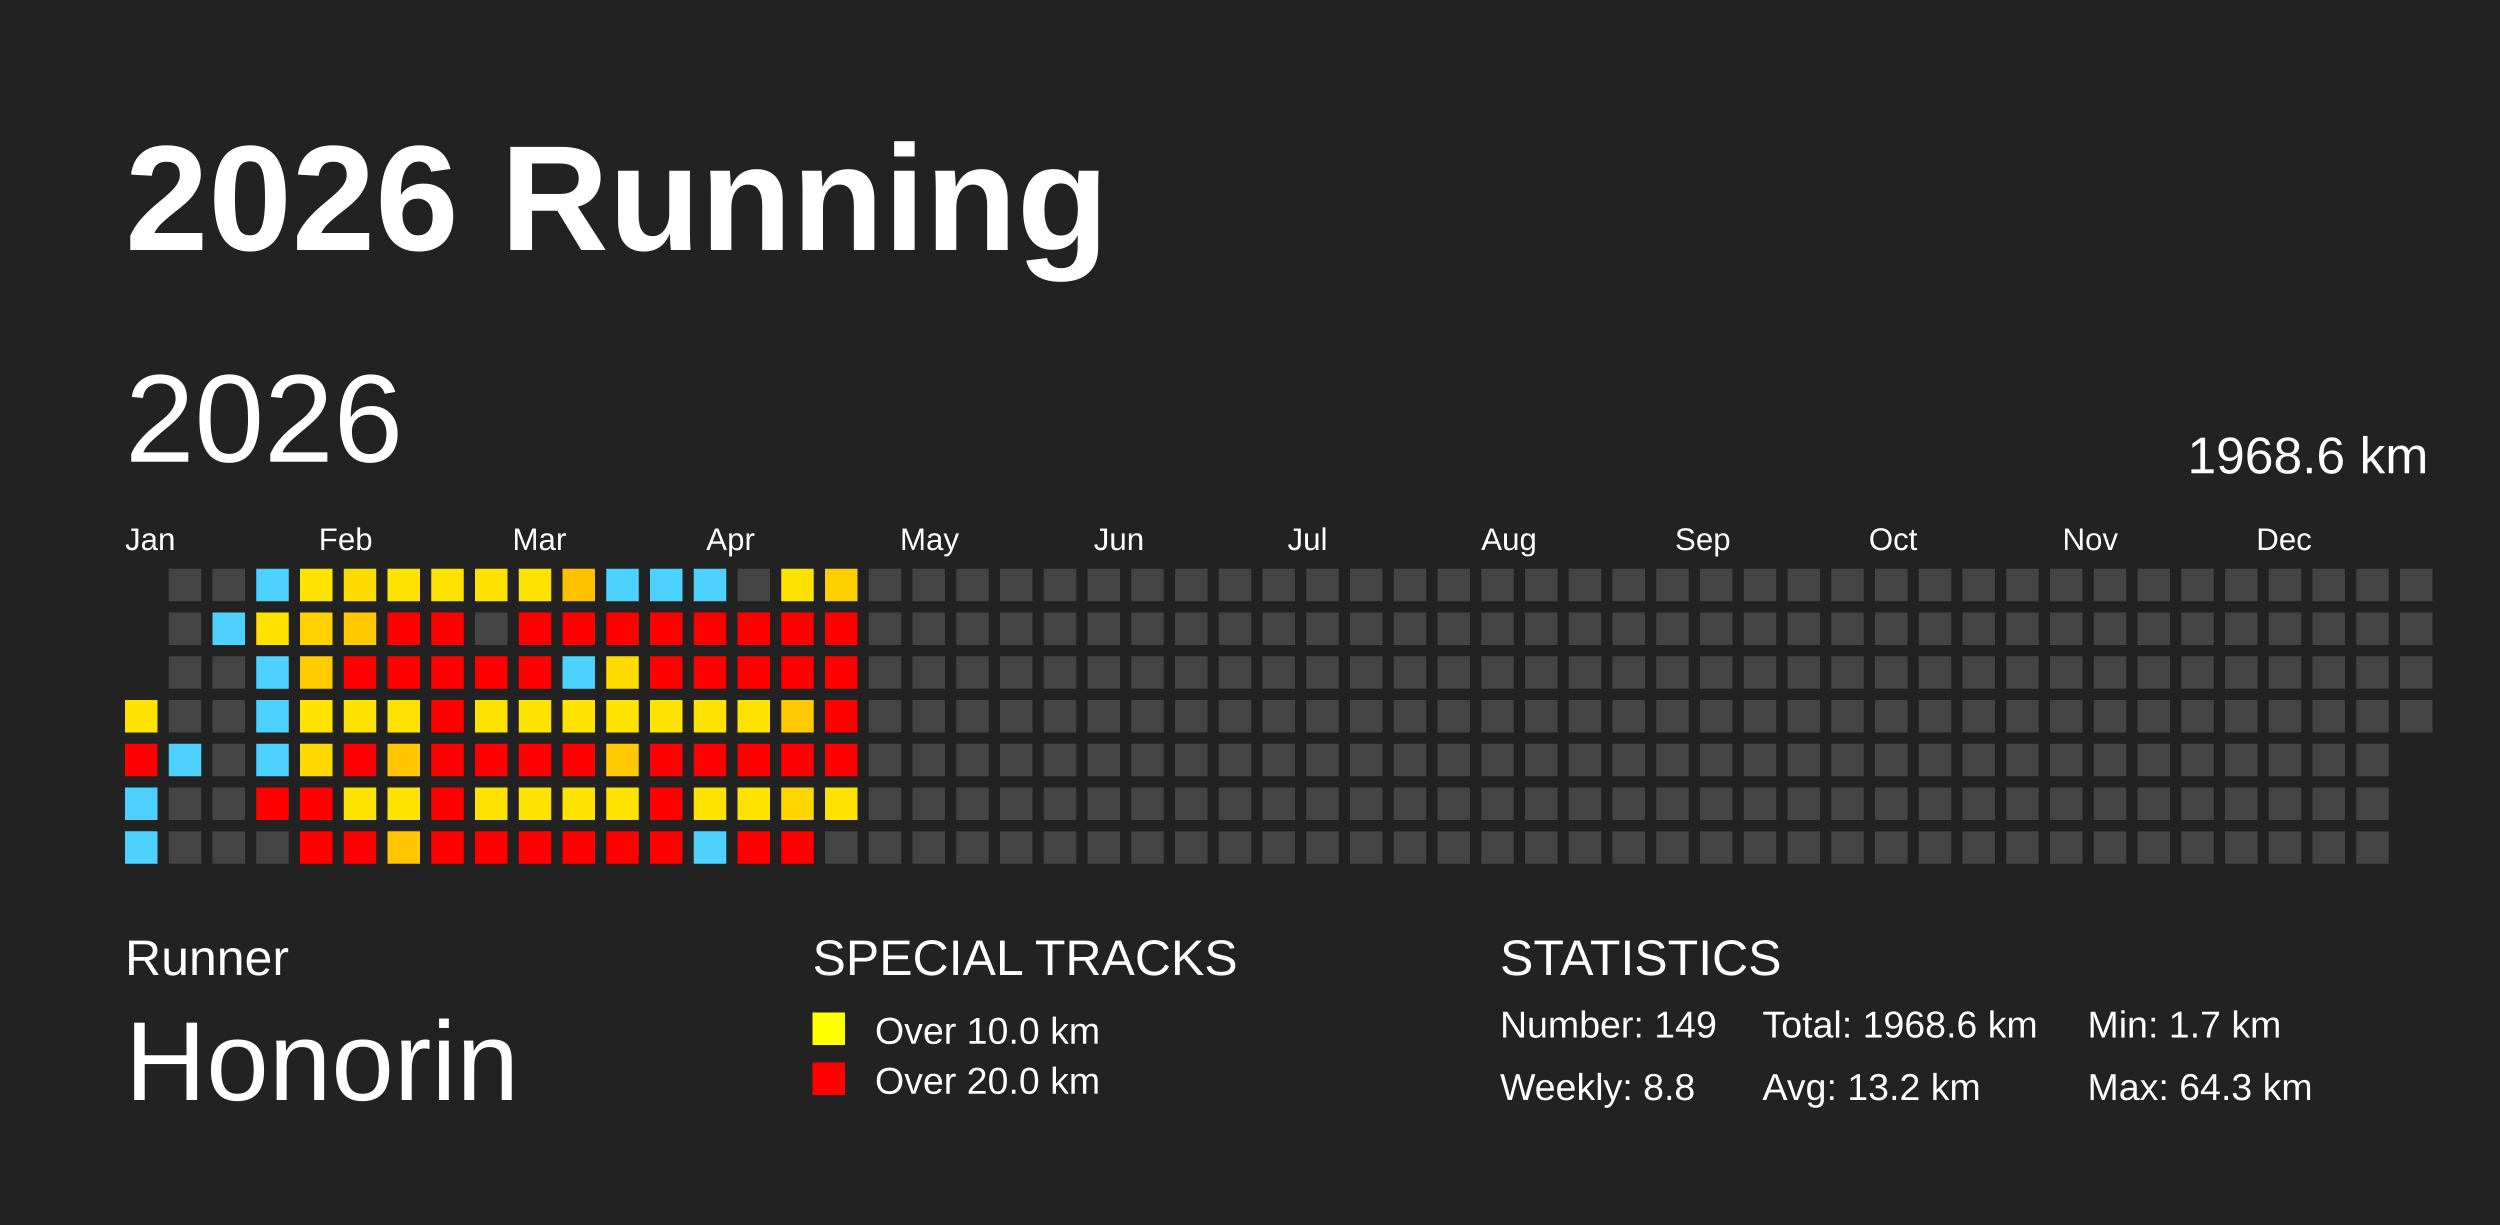
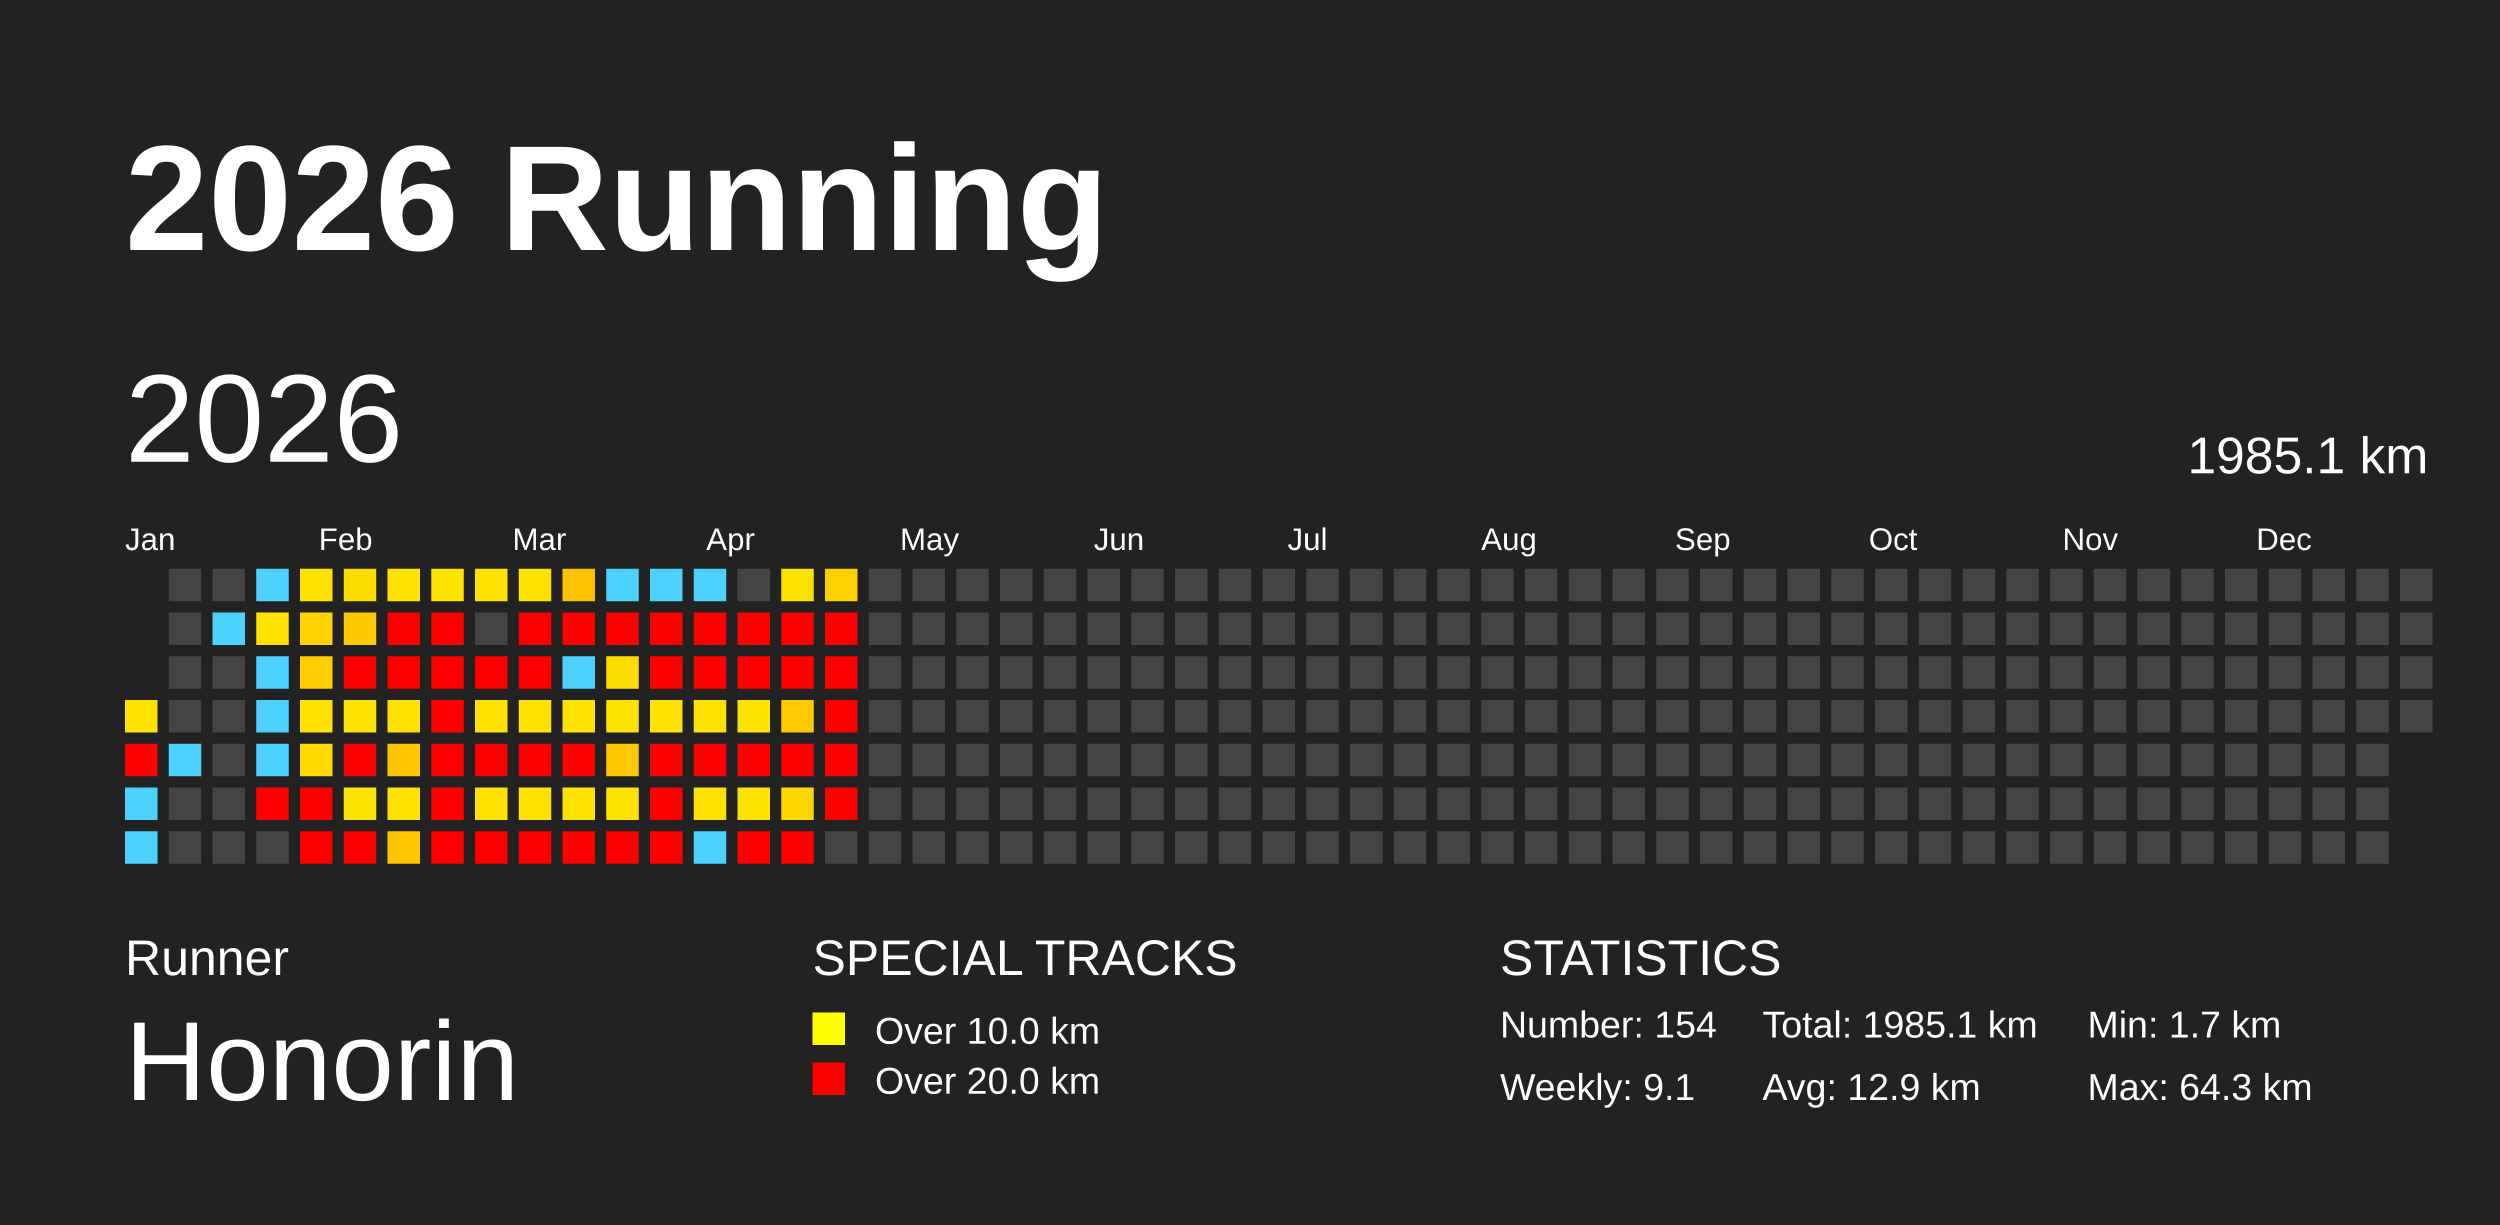
<svg xmlns="http://www.w3.org/2000/svg" baseProfile="full" height="98mm" version="1.1" viewBox="0,0,200,98" width="200mm">
  <defs />
  <rect fill="#222222" height="98" width="200" x="0" y="0" />
  <text fill="#FFFFFF" style="font-size:12px; font-family:Arial; font-weight:bold;" x="10" y="20">2026 Running</text>
  <text fill="#FFFFFF" style="font-size:4px; font-family:Arial" x="10" y="78">Runner</text>
  <text fill="#FFFFFF" style="font-size:9px; font-family:Arial" x="10" y="88">Honorin</text>
  <text fill="#FFFFFF" style="font-size:4px; font-family:Arial" x="65" y="78">SPECIAL TRACKS</text>
  <rect fill="yellow" height="2.6" width="2.6" x="65" y="81" />
  <text fill="#FFFFFF" style="font-size:3px; font-family:Arial" x="70" y="83.5">Over 10.0 km</text>
  <rect fill="red" height="2.6" width="2.6" x="65" y="85" />
  <text fill="#FFFFFF" style="font-size:3px; font-family:Arial" x="70" y="87.5">Over 20.0 km</text>
  <text fill="#FFFFFF" style="font-size:4px; font-family:Arial" x="120" y="78">STATISTICS</text>
-   <text fill="#FFFFFF" style="font-size:3px; font-family:Arial" x="120" y="83">Number: 149</text>
-   <text fill="#FFFFFF" style="font-size:3px; font-family:Arial" x="120" y="88">Weekly: 8.8</text>
-   <text fill="#FFFFFF" style="font-size:3px; font-family:Arial" x="141" y="83">Total: 1968.6 km</text>
-   <text fill="#FFFFFF" style="font-size:3px; font-family:Arial" x="141" y="88">Avg: 13.2 km</text>
+   <text fill="#FFFFFF" style="font-size:3px; font-family:Arial" x="120" y="83">Number: 154</text>
+   <text fill="#FFFFFF" style="font-size:3px; font-family:Arial" x="120" y="88">Weekly: 9.1</text>
+   <text fill="#FFFFFF" style="font-size:3px; font-family:Arial" x="141" y="83">Total: 1985.1 km</text>
+   <text fill="#FFFFFF" style="font-size:3px; font-family:Arial" x="141" y="88">Avg: 12.9 km</text>
  <text fill="#FFFFFF" style="font-size:3px; font-family:Arial" x="167" y="83">Min: 1.7 km</text>
  <text fill="#FFFFFF" style="font-size:3px; font-family:Arial" x="167" y="88">Max: 64.3 km</text>
  <text dominant-baseline="hanging" fill="#FFFFFF" style="font-size:10.0px; font-family:Arial;" x="10" y="30">2026</text>
-   <text dominant-baseline="hanging" fill="#FFFFFF" style="font-size:4.125px; font-family:Arial;" x="175" y="35">1968.6 km</text>
+   <text dominant-baseline="hanging" fill="#FFFFFF" style="font-size:4.125px; font-family:Arial;" x="175" y="35">1985.1 km</text>
  <text fill="#FFFFFF" style="font-size:2.5px; font-family:Arial" x="10.0" y="44">Jan</text>
  <text fill="#FFFFFF" style="font-size:2.5px; font-family:Arial" x="25.5" y="44">Feb</text>
  <text fill="#FFFFFF" style="font-size:2.5px; font-family:Arial" x="41.0" y="44">Mar</text>
  <text fill="#FFFFFF" style="font-size:2.5px; font-family:Arial" x="56.5" y="44">Apr</text>
  <text fill="#FFFFFF" style="font-size:2.5px; font-family:Arial" x="72.0" y="44">May</text>
  <text fill="#FFFFFF" style="font-size:2.5px; font-family:Arial" x="87.5" y="44">Jun</text>
  <text fill="#FFFFFF" style="font-size:2.5px; font-family:Arial" x="103.0" y="44">Jul</text>
  <text fill="#FFFFFF" style="font-size:2.5px; font-family:Arial" x="118.5" y="44">Aug</text>
  <text fill="#FFFFFF" style="font-size:2.5px; font-family:Arial" x="134.0" y="44">Sep</text>
  <text fill="#FFFFFF" style="font-size:2.5px; font-family:Arial" x="149.5" y="44">Oct</text>
  <text fill="#FFFFFF" style="font-size:2.5px; font-family:Arial" x="165.0" y="44">Nov</text>
  <text fill="#FFFFFF" style="font-size:2.5px; font-family:Arial" x="180.5" y="44">Dec</text>
  <rect fill="#ffe300" height="2.6" width="2.6" x="10.0" y="56.0" />
  <rect fill="red" height="2.6" width="2.6" x="10.0" y="59.5" />
  <rect fill="#4dd2ff" height="2.6" width="2.6" x="10.0" y="63.0" />
  <rect fill="#4dd2ff" height="2.6" width="2.6" x="10.0" y="66.5" />
  <rect fill="#444444" height="2.6" width="2.6" x="13.5" y="45.5" />
  <rect fill="#444444" height="2.6" width="2.6" x="13.5" y="49.0" />
  <rect fill="#444444" height="2.6" width="2.6" x="13.5" y="52.5" />
  <rect fill="#444444" height="2.6" width="2.6" x="13.5" y="56.0" />
  <rect fill="#4dd2ff" height="2.6" width="2.6" x="13.5" y="59.5" />
  <rect fill="#444444" height="2.6" width="2.6" x="13.5" y="63.0" />
  <rect fill="#444444" height="2.6" width="2.6" x="13.5" y="66.5" />
  <rect fill="#444444" height="2.6" width="2.6" x="17.0" y="45.5" />
  <rect fill="#4dd2ff" height="2.6" width="2.6" x="17.0" y="49.0" />
  <rect fill="#444444" height="2.6" width="2.6" x="17.0" y="52.5" />
  <rect fill="#444444" height="2.6" width="2.6" x="17.0" y="56.0" />
  <rect fill="#444444" height="2.6" width="2.6" x="17.0" y="59.5" />
  <rect fill="#444444" height="2.6" width="2.6" x="17.0" y="63.0" />
  <rect fill="#444444" height="2.6" width="2.6" x="17.0" y="66.5" />
  <rect fill="#4dd2ff" height="2.6" width="2.6" x="20.5" y="45.5" />
  <rect fill="#ffe200" height="2.6" width="2.6" x="20.5" y="49.0" />
  <rect fill="#4dd2ff" height="2.6" width="2.6" x="20.5" y="52.5" />
  <rect fill="#4dd2ff" height="2.6" width="2.6" x="20.5" y="56.0" />
  <rect fill="#4dd2ff" height="2.6" width="2.6" x="20.5" y="59.5" />
  <rect fill="red" height="2.6" width="2.6" x="20.5" y="63.0" />
  <rect fill="#444444" height="2.6" width="2.6" x="20.5" y="66.5" />
  <rect fill="#ffe300" height="2.6" width="2.6" x="24.0" y="45.5" />
  <rect fill="#ffd200" height="2.6" width="2.6" x="24.0" y="49.0" />
  <rect fill="#ffcc00" height="2.6" width="2.6" x="24.0" y="52.5" />
  <rect fill="#ffe200" height="2.6" width="2.6" x="24.0" y="56.0" />
  <rect fill="#ffd900" height="2.6" width="2.6" x="24.0" y="59.5" />
  <rect fill="red" height="2.6" width="2.6" x="24.0" y="63.0" />
  <rect fill="red" height="2.6" width="2.6" x="24.0" y="66.5" />
  <rect fill="#ffdc00" height="2.6" width="2.6" x="27.5" y="45.5" />
  <rect fill="#ffc800" height="2.6" width="2.6" x="27.5" y="49.0" />
  <rect fill="red" height="2.6" width="2.6" x="27.5" y="52.5" />
  <rect fill="#ffe200" height="2.6" width="2.6" x="27.5" y="56.0" />
  <rect fill="red" height="2.6" width="2.6" x="27.5" y="59.5" />
  <rect fill="#ffe300" height="2.6" width="2.6" x="27.5" y="63.0" />
  <rect fill="red" height="2.6" width="2.6" x="27.5" y="66.5" />
  <rect fill="#ffe300" height="2.6" width="2.6" x="31.0" y="45.5" />
  <rect fill="red" height="2.6" width="2.6" x="31.0" y="49.0" />
  <rect fill="red" height="2.6" width="2.6" x="31.0" y="52.5" />
  <rect fill="#ffe100" height="2.6" width="2.6" x="31.0" y="56.0" />
  <rect fill="#ffc600" height="2.6" width="2.6" x="31.0" y="59.5" />
  <rect fill="#ffe300" height="2.6" width="2.6" x="31.0" y="63.0" />
  <rect fill="#ffc600" height="2.6" width="2.6" x="31.0" y="66.5" />
  <rect fill="#ffe300" height="2.6" width="2.6" x="34.5" y="45.5" />
  <rect fill="red" height="2.6" width="2.6" x="34.5" y="49.0" />
  <rect fill="red" height="2.6" width="2.6" x="34.5" y="52.5" />
  <rect fill="red" height="2.6" width="2.6" x="34.5" y="56.0" />
  <rect fill="red" height="2.6" width="2.6" x="34.5" y="59.5" />
  <rect fill="red" height="2.6" width="2.6" x="34.5" y="63.0" />
  <rect fill="red" height="2.6" width="2.6" x="34.5" y="66.5" />
  <rect fill="#ffe200" height="2.6" width="2.6" x="38.0" y="45.5" />
  <rect fill="#444444" height="2.6" width="2.6" x="38.0" y="49.0" />
  <rect fill="red" height="2.6" width="2.6" x="38.0" y="52.5" />
  <rect fill="#ffe300" height="2.6" width="2.6" x="38.0" y="56.0" />
  <rect fill="red" height="2.6" width="2.6" x="38.0" y="59.5" />
  <rect fill="#ffe300" height="2.6" width="2.6" x="38.0" y="63.0" />
  <rect fill="red" height="2.6" width="2.6" x="38.0" y="66.5" />
  <rect fill="#ffe300" height="2.6" width="2.6" x="41.5" y="45.5" />
  <rect fill="red" height="2.6" width="2.6" x="41.5" y="49.0" />
  <rect fill="red" height="2.6" width="2.6" x="41.5" y="52.5" />
  <rect fill="#ffe300" height="2.6" width="2.6" x="41.5" y="56.0" />
  <rect fill="red" height="2.6" width="2.6" x="41.5" y="59.5" />
  <rect fill="#ffe300" height="2.6" width="2.6" x="41.5" y="63.0" />
  <rect fill="red" height="2.6" width="2.6" x="41.5" y="66.5" />
  <rect fill="#ffc200" height="2.6" width="2.6" x="45.0" y="45.5" />
  <rect fill="red" height="2.6" width="2.6" x="45.0" y="49.0" />
  <rect fill="#4dd2ff" height="2.6" width="2.6" x="45.0" y="52.5" />
  <rect fill="#ffe300" height="2.6" width="2.6" x="45.0" y="56.0" />
  <rect fill="red" height="2.6" width="2.6" x="45.0" y="59.5" />
  <rect fill="#ffe300" height="2.6" width="2.6" x="45.0" y="63.0" />
  <rect fill="red" height="2.6" width="2.6" x="45.0" y="66.5" />
  <rect fill="#4dd2ff" height="2.6" width="2.6" x="48.5" y="45.5" />
  <rect fill="red" height="2.6" width="2.6" x="48.5" y="49.0" />
  <rect fill="#ffdc00" height="2.6" width="2.6" x="48.5" y="52.5" />
  <rect fill="#ffe300" height="2.6" width="2.6" x="48.5" y="56.0" />
  <rect fill="#ffc800" height="2.6" width="2.6" x="48.5" y="59.5" />
  <rect fill="#ffe300" height="2.6" width="2.6" x="48.5" y="63.0" />
  <rect fill="red" height="2.6" width="2.6" x="48.5" y="66.5" />
  <rect fill="#4dd2ff" height="2.6" width="2.6" x="52.0" y="45.5" />
  <rect fill="red" height="2.6" width="2.6" x="52.0" y="49.0" />
  <rect fill="red" height="2.6" width="2.6" x="52.0" y="52.5" />
  <rect fill="#ffe300" height="2.6" width="2.6" x="52.0" y="56.0" />
  <rect fill="red" height="2.6" width="2.6" x="52.0" y="59.5" />
  <rect fill="red" height="2.6" width="2.6" x="52.0" y="63.0" />
  <rect fill="red" height="2.6" width="2.6" x="52.0" y="66.5" />
  <rect fill="#4dd2ff" height="2.6" width="2.6" x="55.5" y="45.5" />
  <rect fill="red" height="2.6" width="2.6" x="55.5" y="49.0" />
  <rect fill="red" height="2.6" width="2.6" x="55.5" y="52.5" />
  <rect fill="#ffe300" height="2.6" width="2.6" x="55.5" y="56.0" />
  <rect fill="red" height="2.6" width="2.6" x="55.5" y="59.5" />
  <rect fill="#ffe300" height="2.6" width="2.6" x="55.5" y="63.0" />
  <rect fill="#4dd2ff" height="2.6" width="2.6" x="55.5" y="66.5" />
  <rect fill="#444444" height="2.6" width="2.6" x="59.0" y="45.5" />
  <rect fill="red" height="2.6" width="2.6" x="59.0" y="49.0" />
  <rect fill="red" height="2.6" width="2.6" x="59.0" y="52.5" />
  <rect fill="#ffe300" height="2.6" width="2.6" x="59.0" y="56.0" />
  <rect fill="red" height="2.6" width="2.6" x="59.0" y="59.5" />
  <rect fill="#ffe300" height="2.6" width="2.6" x="59.0" y="63.0" />
  <rect fill="red" height="2.6" width="2.6" x="59.0" y="66.5" />
  <rect fill="#ffe300" height="2.6" width="2.6" x="62.5" y="45.5" />
  <rect fill="red" height="2.6" width="2.6" x="62.5" y="49.0" />
  <rect fill="red" height="2.6" width="2.6" x="62.5" y="52.5" />
  <rect fill="#ffc900" height="2.6" width="2.6" x="62.5" y="56.0" />
  <rect fill="red" height="2.6" width="2.6" x="62.5" y="59.5" />
  <rect fill="#ffd700" height="2.6" width="2.6" x="62.5" y="63.0" />
  <rect fill="red" height="2.6" width="2.6" x="62.5" y="66.5" />
  <rect fill="#ffd000" height="2.6" width="2.6" x="66.0" y="45.5" />
  <rect fill="red" height="2.6" width="2.6" x="66.0" y="49.0" />
  <rect fill="red" height="2.6" width="2.6" x="66.0" y="52.5" />
  <rect fill="red" height="2.6" width="2.6" x="66.0" y="56.0" />
  <rect fill="red" height="2.6" width="2.6" x="66.0" y="59.5" />
-   <rect fill="#ffe300" height="2.6" width="2.6" x="66.0" y="63.0" />
+   <rect fill="red" height="2.6" width="2.6" x="66.0" y="63.0" />
  <rect fill="#444444" height="2.6" width="2.6" x="66.0" y="66.5" />
  <rect fill="#444444" height="2.6" width="2.6" x="69.5" y="45.5" />
  <rect fill="#444444" height="2.6" width="2.6" x="69.5" y="49.0" />
  <rect fill="#444444" height="2.6" width="2.6" x="69.5" y="52.5" />
  <rect fill="#444444" height="2.6" width="2.6" x="69.5" y="56.0" />
  <rect fill="#444444" height="2.6" width="2.6" x="69.5" y="59.5" />
  <rect fill="#444444" height="2.6" width="2.6" x="69.5" y="63.0" />
  <rect fill="#444444" height="2.6" width="2.6" x="69.5" y="66.5" />
  <rect fill="#444444" height="2.6" width="2.6" x="73.0" y="45.5" />
  <rect fill="#444444" height="2.6" width="2.6" x="73.0" y="49.0" />
  <rect fill="#444444" height="2.6" width="2.6" x="73.0" y="52.5" />
  <rect fill="#444444" height="2.6" width="2.6" x="73.0" y="56.0" />
  <rect fill="#444444" height="2.6" width="2.6" x="73.0" y="59.5" />
  <rect fill="#444444" height="2.6" width="2.6" x="73.0" y="63.0" />
  <rect fill="#444444" height="2.6" width="2.6" x="73.0" y="66.5" />
  <rect fill="#444444" height="2.6" width="2.6" x="76.5" y="45.5" />
  <rect fill="#444444" height="2.6" width="2.6" x="76.5" y="49.0" />
  <rect fill="#444444" height="2.6" width="2.6" x="76.5" y="52.5" />
  <rect fill="#444444" height="2.6" width="2.6" x="76.5" y="56.0" />
  <rect fill="#444444" height="2.6" width="2.6" x="76.5" y="59.5" />
  <rect fill="#444444" height="2.6" width="2.6" x="76.5" y="63.0" />
  <rect fill="#444444" height="2.6" width="2.6" x="76.5" y="66.5" />
  <rect fill="#444444" height="2.6" width="2.6" x="80.0" y="45.5" />
  <rect fill="#444444" height="2.6" width="2.6" x="80.0" y="49.0" />
  <rect fill="#444444" height="2.6" width="2.6" x="80.0" y="52.5" />
  <rect fill="#444444" height="2.6" width="2.6" x="80.0" y="56.0" />
  <rect fill="#444444" height="2.6" width="2.6" x="80.0" y="59.5" />
  <rect fill="#444444" height="2.6" width="2.6" x="80.0" y="63.0" />
  <rect fill="#444444" height="2.6" width="2.6" x="80.0" y="66.5" />
  <rect fill="#444444" height="2.6" width="2.6" x="83.5" y="45.5" />
  <rect fill="#444444" height="2.6" width="2.6" x="83.5" y="49.0" />
  <rect fill="#444444" height="2.6" width="2.6" x="83.5" y="52.5" />
  <rect fill="#444444" height="2.6" width="2.6" x="83.5" y="56.0" />
  <rect fill="#444444" height="2.6" width="2.6" x="83.5" y="59.5" />
  <rect fill="#444444" height="2.6" width="2.6" x="83.5" y="63.0" />
  <rect fill="#444444" height="2.6" width="2.6" x="83.5" y="66.5" />
  <rect fill="#444444" height="2.6" width="2.6" x="87.0" y="45.5" />
  <rect fill="#444444" height="2.6" width="2.6" x="87.0" y="49.0" />
  <rect fill="#444444" height="2.6" width="2.6" x="87.0" y="52.5" />
  <rect fill="#444444" height="2.6" width="2.6" x="87.0" y="56.0" />
  <rect fill="#444444" height="2.6" width="2.6" x="87.0" y="59.5" />
  <rect fill="#444444" height="2.6" width="2.6" x="87.0" y="63.0" />
  <rect fill="#444444" height="2.6" width="2.6" x="87.0" y="66.5" />
  <rect fill="#444444" height="2.6" width="2.6" x="90.5" y="45.5" />
  <rect fill="#444444" height="2.6" width="2.6" x="90.5" y="49.0" />
  <rect fill="#444444" height="2.6" width="2.6" x="90.5" y="52.5" />
  <rect fill="#444444" height="2.6" width="2.6" x="90.5" y="56.0" />
  <rect fill="#444444" height="2.6" width="2.6" x="90.5" y="59.5" />
  <rect fill="#444444" height="2.6" width="2.6" x="90.5" y="63.0" />
  <rect fill="#444444" height="2.6" width="2.6" x="90.5" y="66.5" />
  <rect fill="#444444" height="2.6" width="2.6" x="94.0" y="45.5" />
  <rect fill="#444444" height="2.6" width="2.6" x="94.0" y="49.0" />
  <rect fill="#444444" height="2.6" width="2.6" x="94.0" y="52.5" />
  <rect fill="#444444" height="2.6" width="2.6" x="94.0" y="56.0" />
  <rect fill="#444444" height="2.6" width="2.6" x="94.0" y="59.5" />
  <rect fill="#444444" height="2.6" width="2.6" x="94.0" y="63.0" />
  <rect fill="#444444" height="2.6" width="2.6" x="94.0" y="66.5" />
  <rect fill="#444444" height="2.6" width="2.6" x="97.5" y="45.5" />
  <rect fill="#444444" height="2.6" width="2.6" x="97.5" y="49.0" />
  <rect fill="#444444" height="2.6" width="2.6" x="97.5" y="52.5" />
  <rect fill="#444444" height="2.6" width="2.6" x="97.5" y="56.0" />
  <rect fill="#444444" height="2.6" width="2.6" x="97.5" y="59.5" />
  <rect fill="#444444" height="2.6" width="2.6" x="97.5" y="63.0" />
  <rect fill="#444444" height="2.6" width="2.6" x="97.5" y="66.5" />
  <rect fill="#444444" height="2.6" width="2.6" x="101.0" y="45.5" />
  <rect fill="#444444" height="2.6" width="2.6" x="101.0" y="49.0" />
  <rect fill="#444444" height="2.6" width="2.6" x="101.0" y="52.5" />
  <rect fill="#444444" height="2.6" width="2.6" x="101.0" y="56.0" />
  <rect fill="#444444" height="2.6" width="2.6" x="101.0" y="59.5" />
  <rect fill="#444444" height="2.6" width="2.6" x="101.0" y="63.0" />
  <rect fill="#444444" height="2.6" width="2.6" x="101.0" y="66.5" />
  <rect fill="#444444" height="2.6" width="2.6" x="104.5" y="45.5" />
  <rect fill="#444444" height="2.6" width="2.6" x="104.5" y="49.0" />
  <rect fill="#444444" height="2.6" width="2.6" x="104.5" y="52.5" />
  <rect fill="#444444" height="2.6" width="2.6" x="104.5" y="56.0" />
  <rect fill="#444444" height="2.6" width="2.6" x="104.5" y="59.5" />
  <rect fill="#444444" height="2.6" width="2.6" x="104.5" y="63.0" />
  <rect fill="#444444" height="2.6" width="2.6" x="104.5" y="66.5" />
  <rect fill="#444444" height="2.6" width="2.6" x="108.0" y="45.5" />
  <rect fill="#444444" height="2.6" width="2.6" x="108.0" y="49.0" />
  <rect fill="#444444" height="2.6" width="2.6" x="108.0" y="52.5" />
  <rect fill="#444444" height="2.6" width="2.6" x="108.0" y="56.0" />
  <rect fill="#444444" height="2.6" width="2.6" x="108.0" y="59.5" />
  <rect fill="#444444" height="2.6" width="2.6" x="108.0" y="63.0" />
  <rect fill="#444444" height="2.6" width="2.6" x="108.0" y="66.5" />
  <rect fill="#444444" height="2.6" width="2.6" x="111.5" y="45.5" />
  <rect fill="#444444" height="2.6" width="2.6" x="111.5" y="49.0" />
  <rect fill="#444444" height="2.6" width="2.6" x="111.5" y="52.5" />
  <rect fill="#444444" height="2.6" width="2.6" x="111.5" y="56.0" />
  <rect fill="#444444" height="2.6" width="2.6" x="111.5" y="59.5" />
  <rect fill="#444444" height="2.6" width="2.6" x="111.5" y="63.0" />
  <rect fill="#444444" height="2.6" width="2.6" x="111.5" y="66.5" />
  <rect fill="#444444" height="2.6" width="2.6" x="115.0" y="45.5" />
  <rect fill="#444444" height="2.6" width="2.6" x="115.0" y="49.0" />
  <rect fill="#444444" height="2.6" width="2.6" x="115.0" y="52.5" />
  <rect fill="#444444" height="2.6" width="2.6" x="115.0" y="56.0" />
  <rect fill="#444444" height="2.6" width="2.6" x="115.0" y="59.5" />
  <rect fill="#444444" height="2.6" width="2.6" x="115.0" y="63.0" />
  <rect fill="#444444" height="2.6" width="2.6" x="115.0" y="66.5" />
  <rect fill="#444444" height="2.6" width="2.6" x="118.5" y="45.5" />
  <rect fill="#444444" height="2.6" width="2.6" x="118.5" y="49.0" />
  <rect fill="#444444" height="2.6" width="2.6" x="118.5" y="52.5" />
  <rect fill="#444444" height="2.6" width="2.6" x="118.5" y="56.0" />
  <rect fill="#444444" height="2.6" width="2.6" x="118.5" y="59.5" />
  <rect fill="#444444" height="2.6" width="2.6" x="118.5" y="63.0" />
  <rect fill="#444444" height="2.6" width="2.6" x="118.5" y="66.5" />
  <rect fill="#444444" height="2.6" width="2.6" x="122.0" y="45.5" />
  <rect fill="#444444" height="2.6" width="2.6" x="122.0" y="49.0" />
  <rect fill="#444444" height="2.6" width="2.6" x="122.0" y="52.5" />
  <rect fill="#444444" height="2.6" width="2.6" x="122.0" y="56.0" />
  <rect fill="#444444" height="2.6" width="2.6" x="122.0" y="59.5" />
  <rect fill="#444444" height="2.6" width="2.6" x="122.0" y="63.0" />
  <rect fill="#444444" height="2.6" width="2.6" x="122.0" y="66.5" />
  <rect fill="#444444" height="2.6" width="2.6" x="125.5" y="45.5" />
  <rect fill="#444444" height="2.6" width="2.6" x="125.5" y="49.0" />
  <rect fill="#444444" height="2.6" width="2.6" x="125.5" y="52.5" />
  <rect fill="#444444" height="2.6" width="2.6" x="125.5" y="56.0" />
  <rect fill="#444444" height="2.6" width="2.6" x="125.5" y="59.5" />
  <rect fill="#444444" height="2.6" width="2.6" x="125.5" y="63.0" />
  <rect fill="#444444" height="2.6" width="2.6" x="125.5" y="66.5" />
  <rect fill="#444444" height="2.6" width="2.6" x="129.0" y="45.5" />
  <rect fill="#444444" height="2.6" width="2.6" x="129.0" y="49.0" />
  <rect fill="#444444" height="2.6" width="2.6" x="129.0" y="52.5" />
  <rect fill="#444444" height="2.6" width="2.6" x="129.0" y="56.0" />
  <rect fill="#444444" height="2.6" width="2.6" x="129.0" y="59.5" />
  <rect fill="#444444" height="2.6" width="2.6" x="129.0" y="63.0" />
  <rect fill="#444444" height="2.6" width="2.6" x="129.0" y="66.5" />
  <rect fill="#444444" height="2.6" width="2.6" x="132.5" y="45.5" />
  <rect fill="#444444" height="2.6" width="2.6" x="132.5" y="49.0" />
  <rect fill="#444444" height="2.6" width="2.6" x="132.5" y="52.5" />
  <rect fill="#444444" height="2.6" width="2.6" x="132.5" y="56.0" />
  <rect fill="#444444" height="2.6" width="2.6" x="132.5" y="59.5" />
  <rect fill="#444444" height="2.6" width="2.6" x="132.5" y="63.0" />
  <rect fill="#444444" height="2.6" width="2.6" x="132.5" y="66.5" />
  <rect fill="#444444" height="2.6" width="2.6" x="136.0" y="45.5" />
  <rect fill="#444444" height="2.6" width="2.6" x="136.0" y="49.0" />
  <rect fill="#444444" height="2.6" width="2.6" x="136.0" y="52.5" />
  <rect fill="#444444" height="2.6" width="2.6" x="136.0" y="56.0" />
  <rect fill="#444444" height="2.6" width="2.6" x="136.0" y="59.5" />
  <rect fill="#444444" height="2.6" width="2.6" x="136.0" y="63.0" />
  <rect fill="#444444" height="2.6" width="2.6" x="136.0" y="66.5" />
  <rect fill="#444444" height="2.6" width="2.6" x="139.5" y="45.5" />
  <rect fill="#444444" height="2.6" width="2.6" x="139.5" y="49.0" />
  <rect fill="#444444" height="2.6" width="2.6" x="139.5" y="52.5" />
  <rect fill="#444444" height="2.6" width="2.6" x="139.5" y="56.0" />
  <rect fill="#444444" height="2.6" width="2.6" x="139.5" y="59.5" />
  <rect fill="#444444" height="2.6" width="2.6" x="139.5" y="63.0" />
  <rect fill="#444444" height="2.6" width="2.6" x="139.5" y="66.5" />
  <rect fill="#444444" height="2.6" width="2.6" x="143.0" y="45.5" />
  <rect fill="#444444" height="2.6" width="2.6" x="143.0" y="49.0" />
  <rect fill="#444444" height="2.6" width="2.6" x="143.0" y="52.5" />
  <rect fill="#444444" height="2.6" width="2.6" x="143.0" y="56.0" />
  <rect fill="#444444" height="2.6" width="2.6" x="143.0" y="59.5" />
  <rect fill="#444444" height="2.6" width="2.6" x="143.0" y="63.0" />
  <rect fill="#444444" height="2.6" width="2.6" x="143.0" y="66.5" />
  <rect fill="#444444" height="2.6" width="2.6" x="146.5" y="45.5" />
  <rect fill="#444444" height="2.6" width="2.6" x="146.5" y="49.0" />
  <rect fill="#444444" height="2.6" width="2.6" x="146.5" y="52.5" />
  <rect fill="#444444" height="2.6" width="2.6" x="146.5" y="56.0" />
  <rect fill="#444444" height="2.6" width="2.6" x="146.5" y="59.5" />
  <rect fill="#444444" height="2.6" width="2.6" x="146.5" y="63.0" />
  <rect fill="#444444" height="2.6" width="2.6" x="146.5" y="66.5" />
  <rect fill="#444444" height="2.6" width="2.6" x="150.0" y="45.5" />
  <rect fill="#444444" height="2.6" width="2.6" x="150.0" y="49.0" />
  <rect fill="#444444" height="2.6" width="2.6" x="150.0" y="52.5" />
  <rect fill="#444444" height="2.6" width="2.6" x="150.0" y="56.0" />
  <rect fill="#444444" height="2.6" width="2.6" x="150.0" y="59.5" />
  <rect fill="#444444" height="2.6" width="2.6" x="150.0" y="63.0" />
  <rect fill="#444444" height="2.6" width="2.6" x="150.0" y="66.5" />
  <rect fill="#444444" height="2.6" width="2.6" x="153.5" y="45.5" />
  <rect fill="#444444" height="2.6" width="2.6" x="153.5" y="49.0" />
  <rect fill="#444444" height="2.6" width="2.6" x="153.5" y="52.5" />
  <rect fill="#444444" height="2.6" width="2.6" x="153.5" y="56.0" />
  <rect fill="#444444" height="2.6" width="2.6" x="153.5" y="59.5" />
  <rect fill="#444444" height="2.6" width="2.6" x="153.5" y="63.0" />
  <rect fill="#444444" height="2.6" width="2.6" x="153.5" y="66.5" />
  <rect fill="#444444" height="2.6" width="2.6" x="157.0" y="45.5" />
  <rect fill="#444444" height="2.6" width="2.6" x="157.0" y="49.0" />
  <rect fill="#444444" height="2.6" width="2.6" x="157.0" y="52.5" />
  <rect fill="#444444" height="2.6" width="2.6" x="157.0" y="56.0" />
  <rect fill="#444444" height="2.6" width="2.6" x="157.0" y="59.5" />
  <rect fill="#444444" height="2.6" width="2.6" x="157.0" y="63.0" />
  <rect fill="#444444" height="2.6" width="2.6" x="157.0" y="66.5" />
  <rect fill="#444444" height="2.6" width="2.6" x="160.5" y="45.5" />
  <rect fill="#444444" height="2.6" width="2.6" x="160.5" y="49.0" />
  <rect fill="#444444" height="2.6" width="2.6" x="160.5" y="52.5" />
  <rect fill="#444444" height="2.6" width="2.6" x="160.5" y="56.0" />
  <rect fill="#444444" height="2.6" width="2.6" x="160.5" y="59.5" />
  <rect fill="#444444" height="2.6" width="2.6" x="160.5" y="63.0" />
  <rect fill="#444444" height="2.6" width="2.6" x="160.5" y="66.5" />
  <rect fill="#444444" height="2.6" width="2.6" x="164.0" y="45.5" />
  <rect fill="#444444" height="2.6" width="2.6" x="164.0" y="49.0" />
  <rect fill="#444444" height="2.6" width="2.6" x="164.0" y="52.5" />
  <rect fill="#444444" height="2.6" width="2.6" x="164.0" y="56.0" />
  <rect fill="#444444" height="2.6" width="2.6" x="164.0" y="59.5" />
  <rect fill="#444444" height="2.6" width="2.6" x="164.0" y="63.0" />
  <rect fill="#444444" height="2.6" width="2.6" x="164.0" y="66.5" />
  <rect fill="#444444" height="2.6" width="2.6" x="167.5" y="45.5" />
  <rect fill="#444444" height="2.6" width="2.6" x="167.5" y="49.0" />
  <rect fill="#444444" height="2.6" width="2.6" x="167.5" y="52.5" />
  <rect fill="#444444" height="2.6" width="2.6" x="167.5" y="56.0" />
  <rect fill="#444444" height="2.6" width="2.6" x="167.5" y="59.5" />
  <rect fill="#444444" height="2.6" width="2.6" x="167.5" y="63.0" />
  <rect fill="#444444" height="2.6" width="2.6" x="167.5" y="66.5" />
  <rect fill="#444444" height="2.6" width="2.6" x="171.0" y="45.5" />
  <rect fill="#444444" height="2.6" width="2.6" x="171.0" y="49.0" />
  <rect fill="#444444" height="2.6" width="2.6" x="171.0" y="52.5" />
  <rect fill="#444444" height="2.6" width="2.6" x="171.0" y="56.0" />
  <rect fill="#444444" height="2.6" width="2.6" x="171.0" y="59.5" />
  <rect fill="#444444" height="2.6" width="2.6" x="171.0" y="63.0" />
  <rect fill="#444444" height="2.6" width="2.6" x="171.0" y="66.5" />
  <rect fill="#444444" height="2.6" width="2.6" x="174.5" y="45.5" />
  <rect fill="#444444" height="2.6" width="2.6" x="174.5" y="49.0" />
  <rect fill="#444444" height="2.6" width="2.6" x="174.5" y="52.5" />
  <rect fill="#444444" height="2.6" width="2.6" x="174.5" y="56.0" />
  <rect fill="#444444" height="2.6" width="2.6" x="174.5" y="59.5" />
  <rect fill="#444444" height="2.6" width="2.6" x="174.5" y="63.0" />
  <rect fill="#444444" height="2.6" width="2.6" x="174.5" y="66.5" />
  <rect fill="#444444" height="2.6" width="2.6" x="178.0" y="45.5" />
  <rect fill="#444444" height="2.6" width="2.6" x="178.0" y="49.0" />
  <rect fill="#444444" height="2.6" width="2.6" x="178.0" y="52.5" />
  <rect fill="#444444" height="2.6" width="2.6" x="178.0" y="56.0" />
  <rect fill="#444444" height="2.6" width="2.6" x="178.0" y="59.5" />
  <rect fill="#444444" height="2.6" width="2.6" x="178.0" y="63.0" />
  <rect fill="#444444" height="2.6" width="2.6" x="178.0" y="66.5" />
  <rect fill="#444444" height="2.6" width="2.6" x="181.5" y="45.5" />
  <rect fill="#444444" height="2.6" width="2.6" x="181.5" y="49.0" />
  <rect fill="#444444" height="2.6" width="2.6" x="181.5" y="52.5" />
  <rect fill="#444444" height="2.6" width="2.6" x="181.5" y="56.0" />
  <rect fill="#444444" height="2.6" width="2.6" x="181.5" y="59.5" />
  <rect fill="#444444" height="2.6" width="2.6" x="181.5" y="63.0" />
  <rect fill="#444444" height="2.6" width="2.6" x="181.5" y="66.5" />
  <rect fill="#444444" height="2.6" width="2.6" x="185.0" y="45.5" />
  <rect fill="#444444" height="2.6" width="2.6" x="185.0" y="49.0" />
  <rect fill="#444444" height="2.6" width="2.6" x="185.0" y="52.5" />
  <rect fill="#444444" height="2.6" width="2.6" x="185.0" y="56.0" />
  <rect fill="#444444" height="2.6" width="2.6" x="185.0" y="59.5" />
  <rect fill="#444444" height="2.6" width="2.6" x="185.0" y="63.0" />
  <rect fill="#444444" height="2.6" width="2.6" x="185.0" y="66.5" />
  <rect fill="#444444" height="2.6" width="2.6" x="188.5" y="45.5" />
  <rect fill="#444444" height="2.6" width="2.6" x="188.5" y="49.0" />
  <rect fill="#444444" height="2.6" width="2.6" x="188.5" y="52.5" />
  <rect fill="#444444" height="2.6" width="2.6" x="188.5" y="56.0" />
  <rect fill="#444444" height="2.6" width="2.6" x="188.5" y="59.5" />
  <rect fill="#444444" height="2.6" width="2.6" x="188.5" y="63.0" />
  <rect fill="#444444" height="2.6" width="2.6" x="188.5" y="66.5" />
  <rect fill="#444444" height="2.6" width="2.6" x="192.0" y="45.5" />
  <rect fill="#444444" height="2.6" width="2.6" x="192.0" y="49.0" />
  <rect fill="#444444" height="2.6" width="2.6" x="192.0" y="52.5" />
  <rect fill="#444444" height="2.6" width="2.6" x="192.0" y="56.0" />
</svg>
